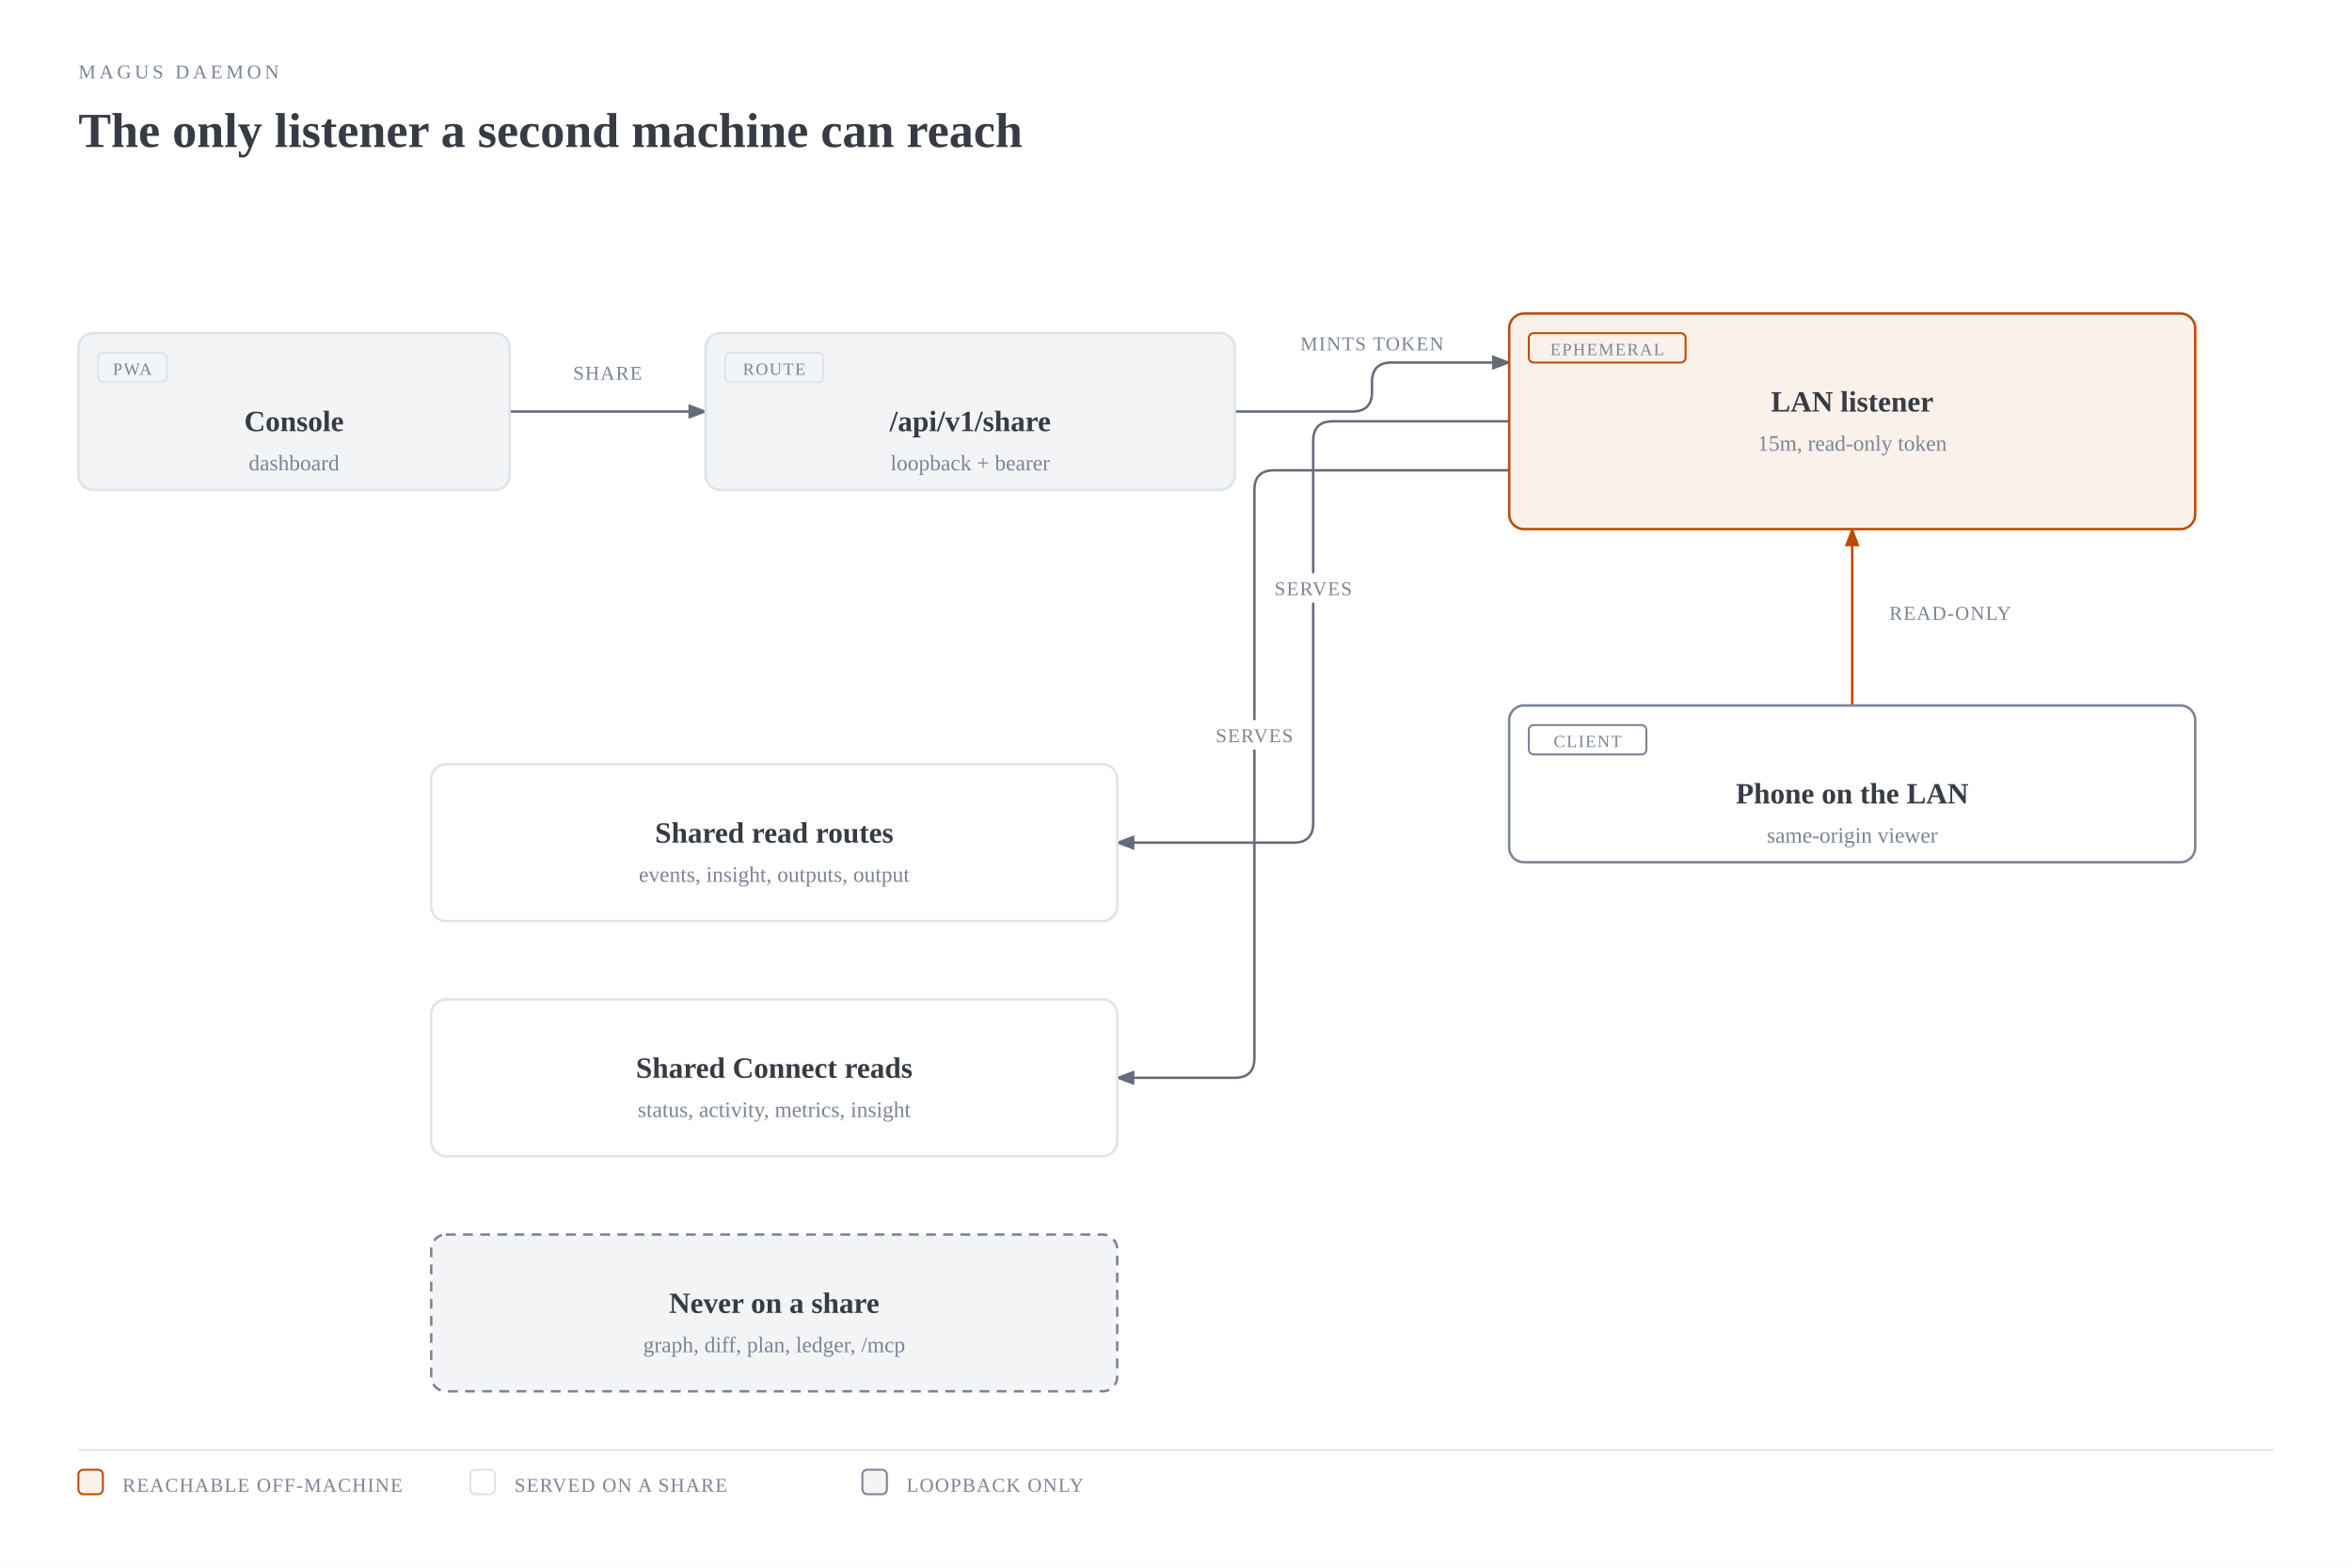
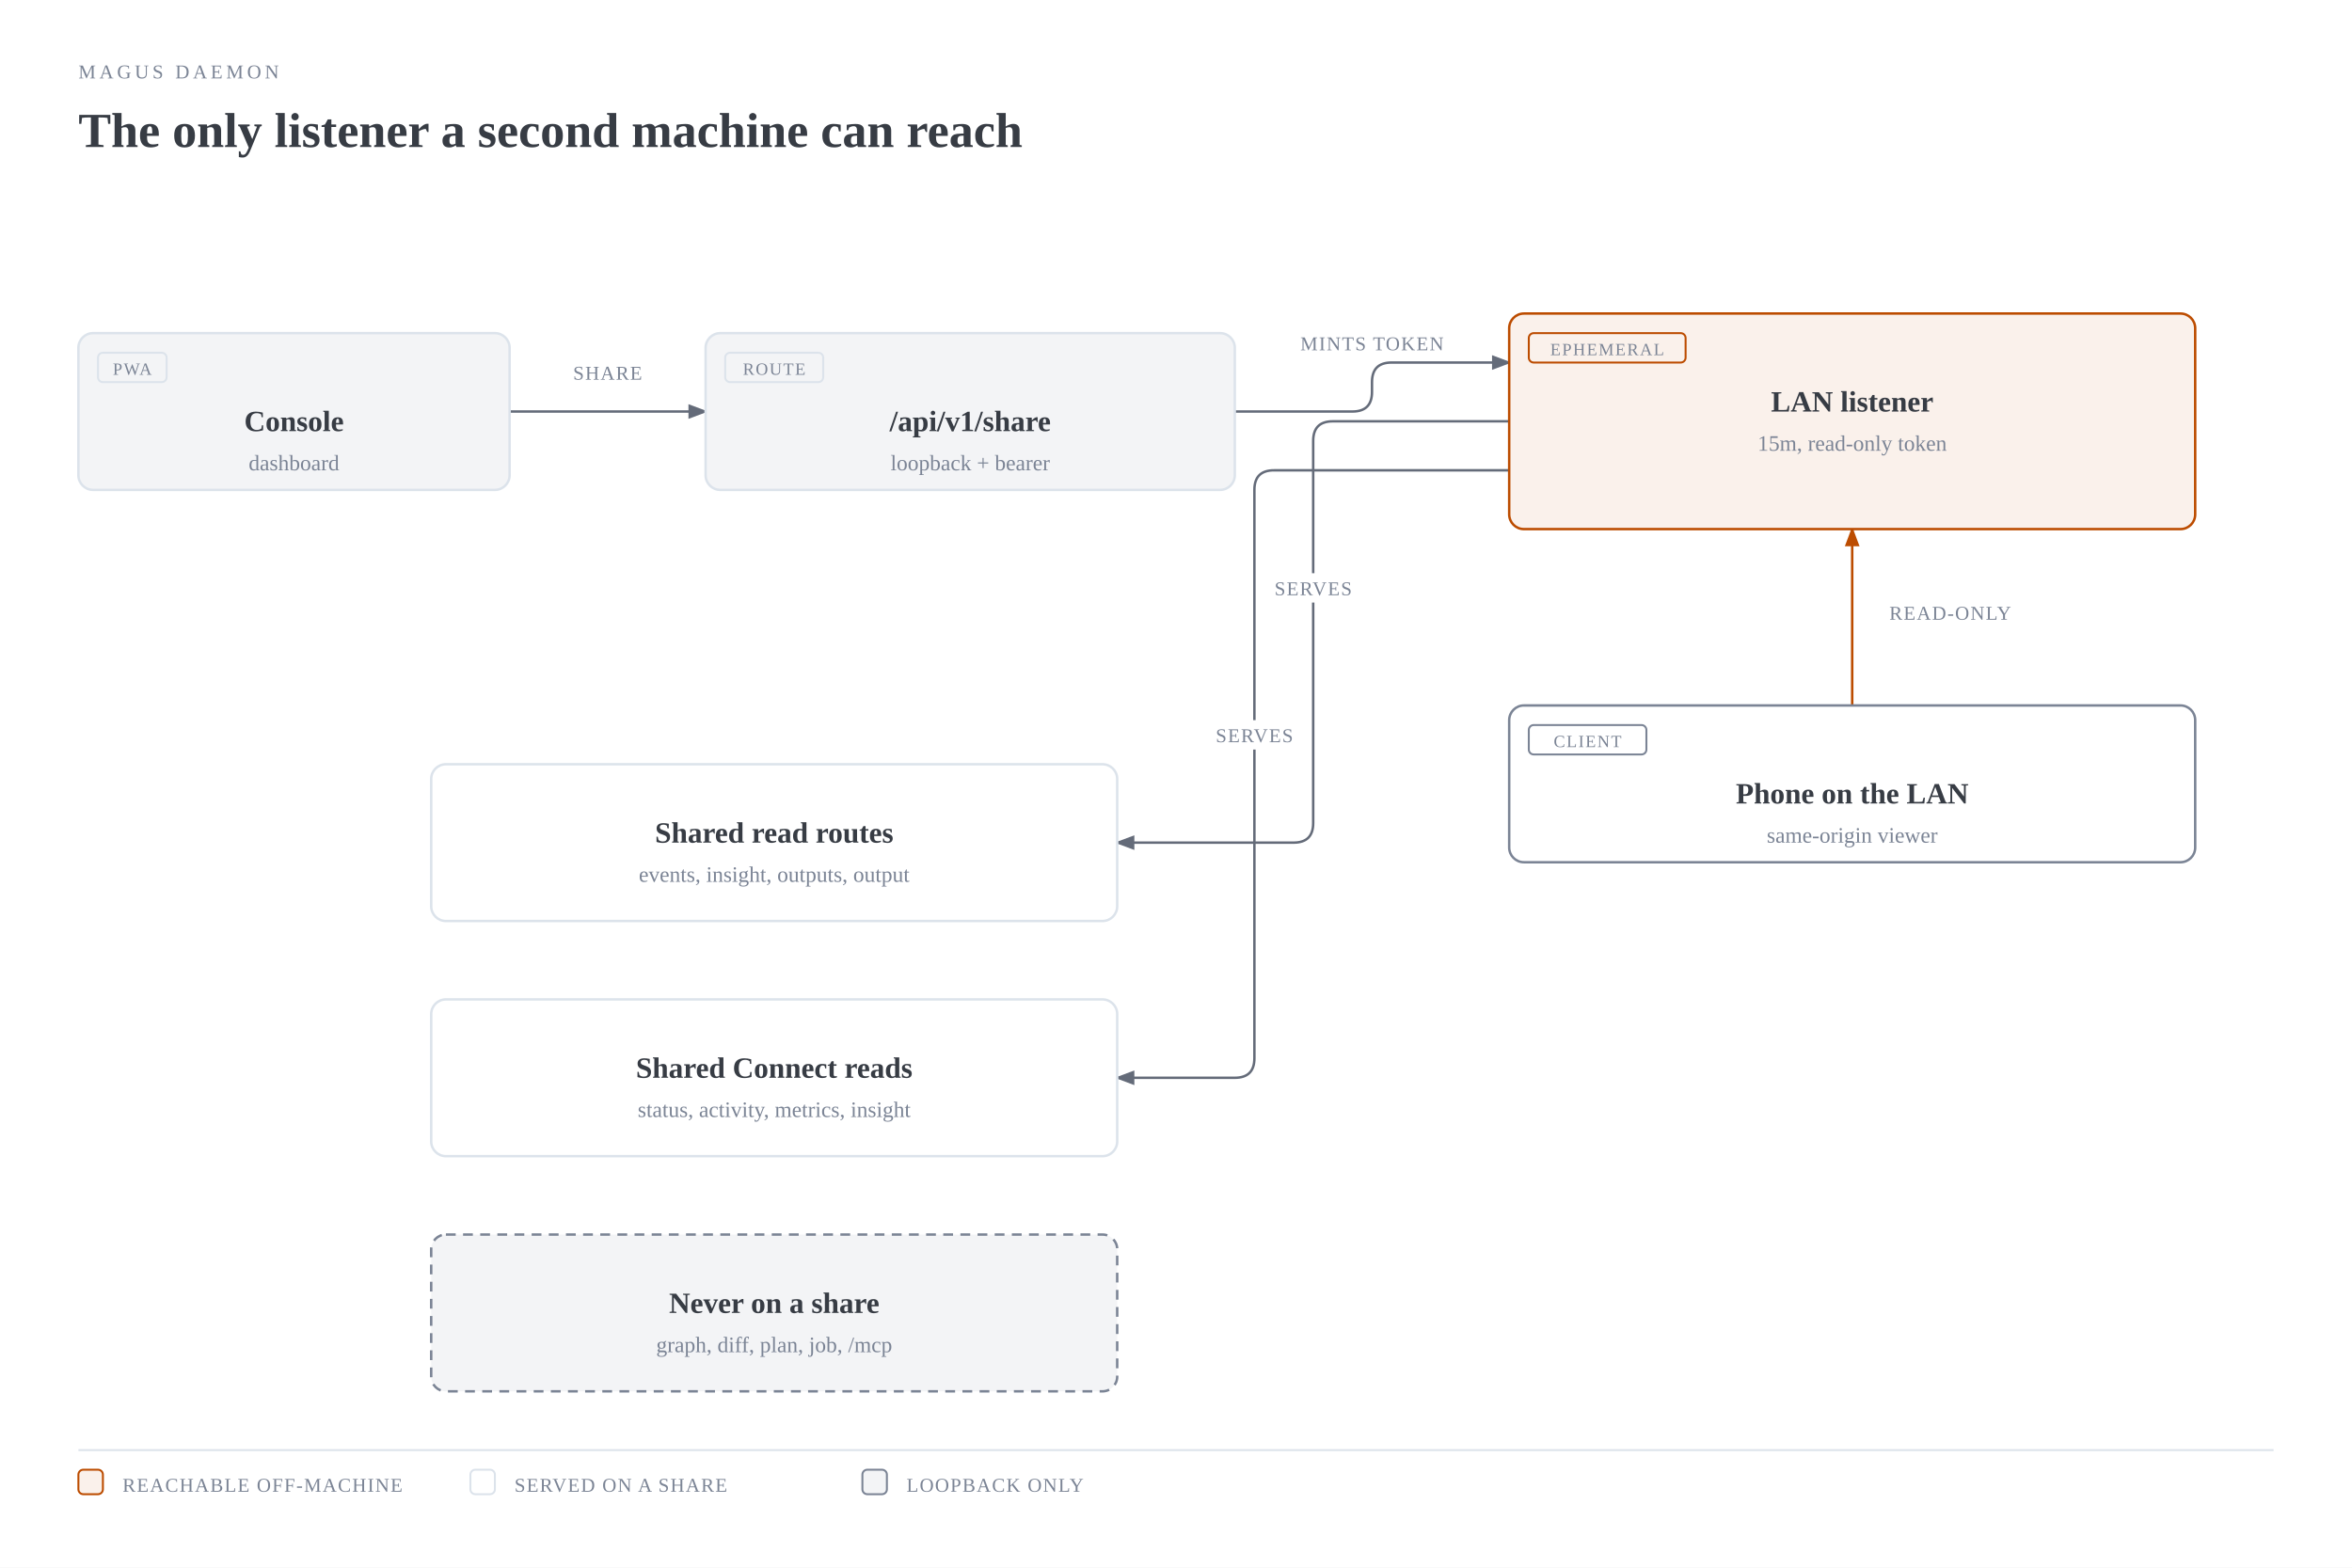
<svg xmlns="http://www.w3.org/2000/svg" viewBox="0 0 960 640" width="960" height="640" role="img" aria-labelledby="daemon-share-title daemon-share-desc" class="magus-diagram">
  <defs>
    <marker id="daemon-share-arrow-default" markerWidth="8" markerHeight="6" refX="7" refY="3" orient="auto">
      <polygon points="0 0, 8 3, 0 6" fill="#646b79" />
    </marker>
    <marker id="daemon-share-arrow-accent" markerWidth="8" markerHeight="6" refX="7" refY="3" orient="auto">
      <polygon points="0 0, 8 3, 0 6" fill="#bc4c00" />
    </marker>
    <marker id="daemon-share-arrow-link" markerWidth="8" markerHeight="6" refX="7" refY="3" orient="auto">
      <polygon points="0 0, 8 3, 0 6" fill="#2e5aa8" />
    </marker>
  </defs>
  <rect width="100%" height="100%" fill="#ffffff" />
  <text x="32" y="32" fill="#7b8495" font-size="8" font-family="var(--pico-font-family-monospace, monospace)" style="font-variant-ligatures:none" letter-spacing="0.18em">MAGUS DAEMON</text>
  <text x="32" y="60" fill="#373c44" font-size="20" font-weight="600" font-family="var(--pico-font-family, sans-serif)">The only listener a second machine can reach</text>
  <g transform="translate(0,40)">
    <path d="M 208 128 L 288 128" fill="none" stroke="#646b79" stroke-width="1" marker-end="url(#daemon-share-arrow-default)" />
    <path d="M 504 128 L 552 128 Q 560 128 560 120 L 560 116 Q 560 108 568 108 L 616 108" fill="none" stroke="#646b79" stroke-width="1" marker-end="url(#daemon-share-arrow-default)" />
    <path d="M 756 248 L 756 176" fill="none" stroke="#bc4c00" stroke-width="1" marker-end="url(#daemon-share-arrow-accent)" />
    <path d="M 616 132 L 544 132 Q 536 132 536 140 L 536 296 Q 536 304 528 304 L 456 304" fill="none" stroke="#646b79" stroke-width="1" marker-end="url(#daemon-share-arrow-default)" />
    <path d="M 616 152 L 520 152 Q 512 152 512 160 L 512 392 Q 512 400 504 400 L 456 400" fill="none" stroke="#646b79" stroke-width="1" marker-end="url(#daemon-share-arrow-default)" />
    <rect x="230" y="106" width="36" height="12" rx="2" fill="#ffffff" />
    <text x="248" y="115" fill="#7b8495" font-size="8" font-family="var(--pico-font-family-monospace, monospace)" style="font-variant-ligatures:none" text-anchor="middle" letter-spacing="0.06em">SHARE</text>
    <rect x="528" y="94" width="64" height="12" rx="2" fill="#ffffff" />
    <text x="560" y="103" fill="#7b8495" font-size="8" font-family="var(--pico-font-family-monospace, monospace)" style="font-variant-ligatures:none" text-anchor="middle" letter-spacing="0.06em">MINTS TOKEN</text>
    <rect x="768" y="204" width="56" height="12" rx="2" fill="#ffffff" />
    <text x="796" y="213" fill="#7b8495" font-size="8" font-family="var(--pico-font-family-monospace, monospace)" style="font-variant-ligatures:none" text-anchor="middle" letter-spacing="0.06em">READ-ONLY</text>
    <rect x="516" y="194" width="40" height="12" rx="2" fill="#ffffff" />
    <text x="536" y="203" fill="#7b8495" font-size="8" font-family="var(--pico-font-family-monospace, monospace)" style="font-variant-ligatures:none" text-anchor="middle" letter-spacing="0.06em">SERVES</text>
    <rect x="492" y="254" width="40" height="12" rx="2" fill="#ffffff" />
    <text x="512" y="263" fill="#7b8495" font-size="8" font-family="var(--pico-font-family-monospace, monospace)" style="font-variant-ligatures:none" text-anchor="middle" letter-spacing="0.06em">SERVES</text>
    <rect x="32" y="96" width="176" height="64" rx="6" fill="#ffffff" />
    <rect x="32" y="96" width="176" height="64" rx="6" fill="#f3f4f6" stroke="#dce3eb" stroke-width="1" />
    <rect x="40" y="104" width="28" height="12" rx="2" fill="none" stroke="#dce3eb" stroke-width="0.8" />
    <text x="54" y="113" fill="#7b8495" font-size="7" font-family="var(--pico-font-family-monospace, monospace)" style="font-variant-ligatures:none" text-anchor="middle" letter-spacing="0.08em">PWA</text>
    <text x="120" y="136" fill="#373c44" font-size="12" font-weight="600" font-family="var(--pico-font-family, sans-serif)" text-anchor="middle">Console</text>
    <text x="120" y="152" fill="#7b8495" font-size="9" font-family="var(--pico-font-family-monospace, monospace)" style="font-variant-ligatures:none" text-anchor="middle">dashboard</text>
    <rect x="288" y="96" width="216" height="64" rx="6" fill="#ffffff" />
    <rect x="288" y="96" width="216" height="64" rx="6" fill="#f3f4f6" stroke="#dce3eb" stroke-width="1" />
    <rect x="296" y="104" width="40" height="12" rx="2" fill="none" stroke="#dce3eb" stroke-width="0.8" />
    <text x="316" y="113" fill="#7b8495" font-size="7" font-family="var(--pico-font-family-monospace, monospace)" style="font-variant-ligatures:none" text-anchor="middle" letter-spacing="0.08em">ROUTE</text>
    <text x="396" y="136" fill="#373c44" font-size="12" font-weight="600" font-family="var(--pico-font-family, sans-serif)" text-anchor="middle">/api/v1/share</text>
    <text x="396" y="152" fill="#7b8495" font-size="9" font-family="var(--pico-font-family-monospace, monospace)" style="font-variant-ligatures:none" text-anchor="middle">loopback + bearer</text>
    <rect x="616" y="88" width="280" height="88" rx="6" fill="#ffffff" />
    <rect x="616" y="88" width="280" height="88" rx="6" fill="rgba(188,76,0,0.08)" stroke="#bc4c00" stroke-width="1" />
    <rect x="624" y="96" width="64" height="12" rx="2" fill="none" stroke="#bc4c00" stroke-width="0.8" />
    <text x="656" y="105" fill="#7b8495" font-size="7" font-family="var(--pico-font-family-monospace, monospace)" style="font-variant-ligatures:none" text-anchor="middle" letter-spacing="0.08em">EPHEMERAL</text>
    <text x="756" y="128" fill="#373c44" font-size="12" font-weight="600" font-family="var(--pico-font-family, sans-serif)" text-anchor="middle">LAN listener</text>
    <text x="756" y="144" fill="#7b8495" font-size="9" font-family="var(--pico-font-family-monospace, monospace)" style="font-variant-ligatures:none" text-anchor="middle">15m, read-only token</text>
    <rect x="616" y="248" width="280" height="64" rx="6" fill="#ffffff" />
    <rect x="616" y="248" width="280" height="64" rx="6" fill="#ffffff" stroke="#7b8495" stroke-width="1" />
    <rect x="624" y="256" width="48" height="12" rx="2" fill="none" stroke="#7b8495" stroke-width="0.8" />
    <text x="648" y="265" fill="#7b8495" font-size="7" font-family="var(--pico-font-family-monospace, monospace)" style="font-variant-ligatures:none" text-anchor="middle" letter-spacing="0.08em">CLIENT</text>
    <text x="756" y="288" fill="#373c44" font-size="12" font-weight="600" font-family="var(--pico-font-family, sans-serif)" text-anchor="middle">Phone on the LAN</text>
    <text x="756" y="304" fill="#7b8495" font-size="9" font-family="var(--pico-font-family-monospace, monospace)" style="font-variant-ligatures:none" text-anchor="middle">same-origin viewer</text>
    <rect x="176" y="272" width="280" height="64" rx="6" fill="#ffffff" />
    <rect x="176" y="272" width="280" height="64" rx="6" fill="#ffffff" stroke="#dce3eb" stroke-width="1" />
    <text x="316" y="304" fill="#373c44" font-size="12" font-weight="600" font-family="var(--pico-font-family, sans-serif)" text-anchor="middle">Shared read routes</text>
    <text x="316" y="320" fill="#7b8495" font-size="9" font-family="var(--pico-font-family-monospace, monospace)" style="font-variant-ligatures:none" text-anchor="middle">events, insight, outputs, output</text>
    <rect x="176" y="368" width="280" height="64" rx="6" fill="#ffffff" />
    <rect x="176" y="368" width="280" height="64" rx="6" fill="#ffffff" stroke="#dce3eb" stroke-width="1" />
    <text x="316" y="400" fill="#373c44" font-size="12" font-weight="600" font-family="var(--pico-font-family, sans-serif)" text-anchor="middle">Shared Connect reads</text>
    <text x="316" y="416" fill="#7b8495" font-size="9" font-family="var(--pico-font-family-monospace, monospace)" style="font-variant-ligatures:none" text-anchor="middle">status, activity, metrics, insight</text>
    <rect x="176" y="464" width="280" height="64" rx="6" fill="#ffffff" />
    <rect x="176" y="464" width="280" height="64" rx="6" fill="#f3f4f6" stroke="#7b8495" stroke-width="1" stroke-dasharray="4,3" />
    <text x="316" y="496" fill="#373c44" font-size="12" font-weight="600" font-family="var(--pico-font-family, sans-serif)" text-anchor="middle">Never on a share</text>
-     <text x="316" y="512" fill="#7b8495" font-size="9" font-family="var(--pico-font-family-monospace, monospace)" style="font-variant-ligatures:none" text-anchor="middle">graph, diff, plan, ledger, /mcp</text>
+     <text x="316" y="512" fill="#7b8495" font-size="9" font-family="var(--pico-font-family-monospace, monospace)" style="font-variant-ligatures:none" text-anchor="middle">graph, diff, plan, job, /mcp</text>
    <line x1="32" y1="552" x2="928" y2="552" stroke="#dce3eb" stroke-width="0.8" />
    <rect x="32" y="560" width="10" height="10" rx="2" fill="rgba(188,76,0,0.08)" stroke="#bc4c00" stroke-width="0.8" />
    <text x="50" y="569" fill="#7b8495" font-size="8" font-family="var(--pico-font-family-monospace, monospace)" style="font-variant-ligatures:none" letter-spacing="0.06em">REACHABLE OFF-MACHINE</text>
    <rect x="192" y="560" width="10" height="10" rx="2" fill="#ffffff" stroke="#dce3eb" stroke-width="0.8" />
    <text x="210" y="569" fill="#7b8495" font-size="8" font-family="var(--pico-font-family-monospace, monospace)" style="font-variant-ligatures:none" letter-spacing="0.06em">SERVED ON A SHARE</text>
    <rect x="352" y="560" width="10" height="10" rx="2" fill="#f3f4f6" stroke="#7b8495" stroke-width="0.8" />
    <text x="370" y="569" fill="#7b8495" font-size="8" font-family="var(--pico-font-family-monospace, monospace)" style="font-variant-ligatures:none" letter-spacing="0.06em">LOOPBACK ONLY</text>
  </g>
</svg>
